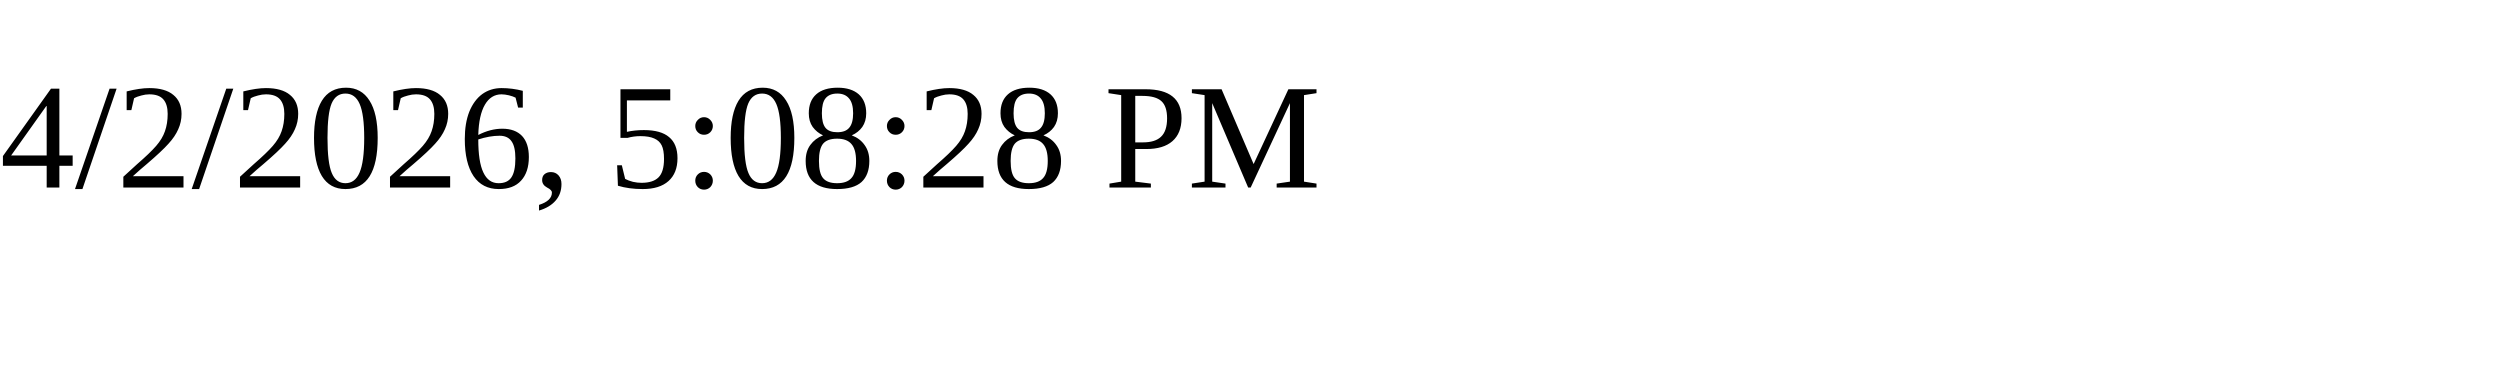
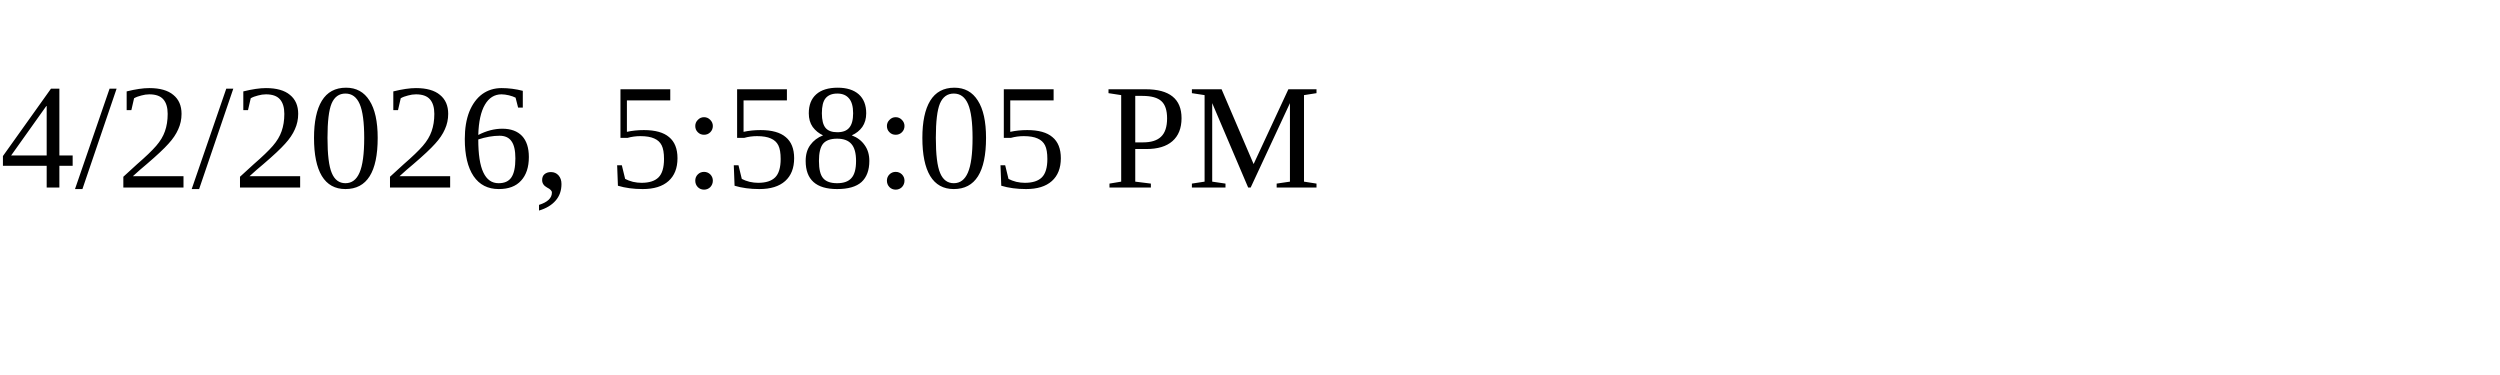
<svg xmlns="http://www.w3.org/2000/svg" height="30" width="200">
-   <text x="0" y="15">4/2/2026, 5:08:28 PM</text>
+   <text x="0" y="15">4/2/2026, 5:58:05 PM</text>
</svg>
